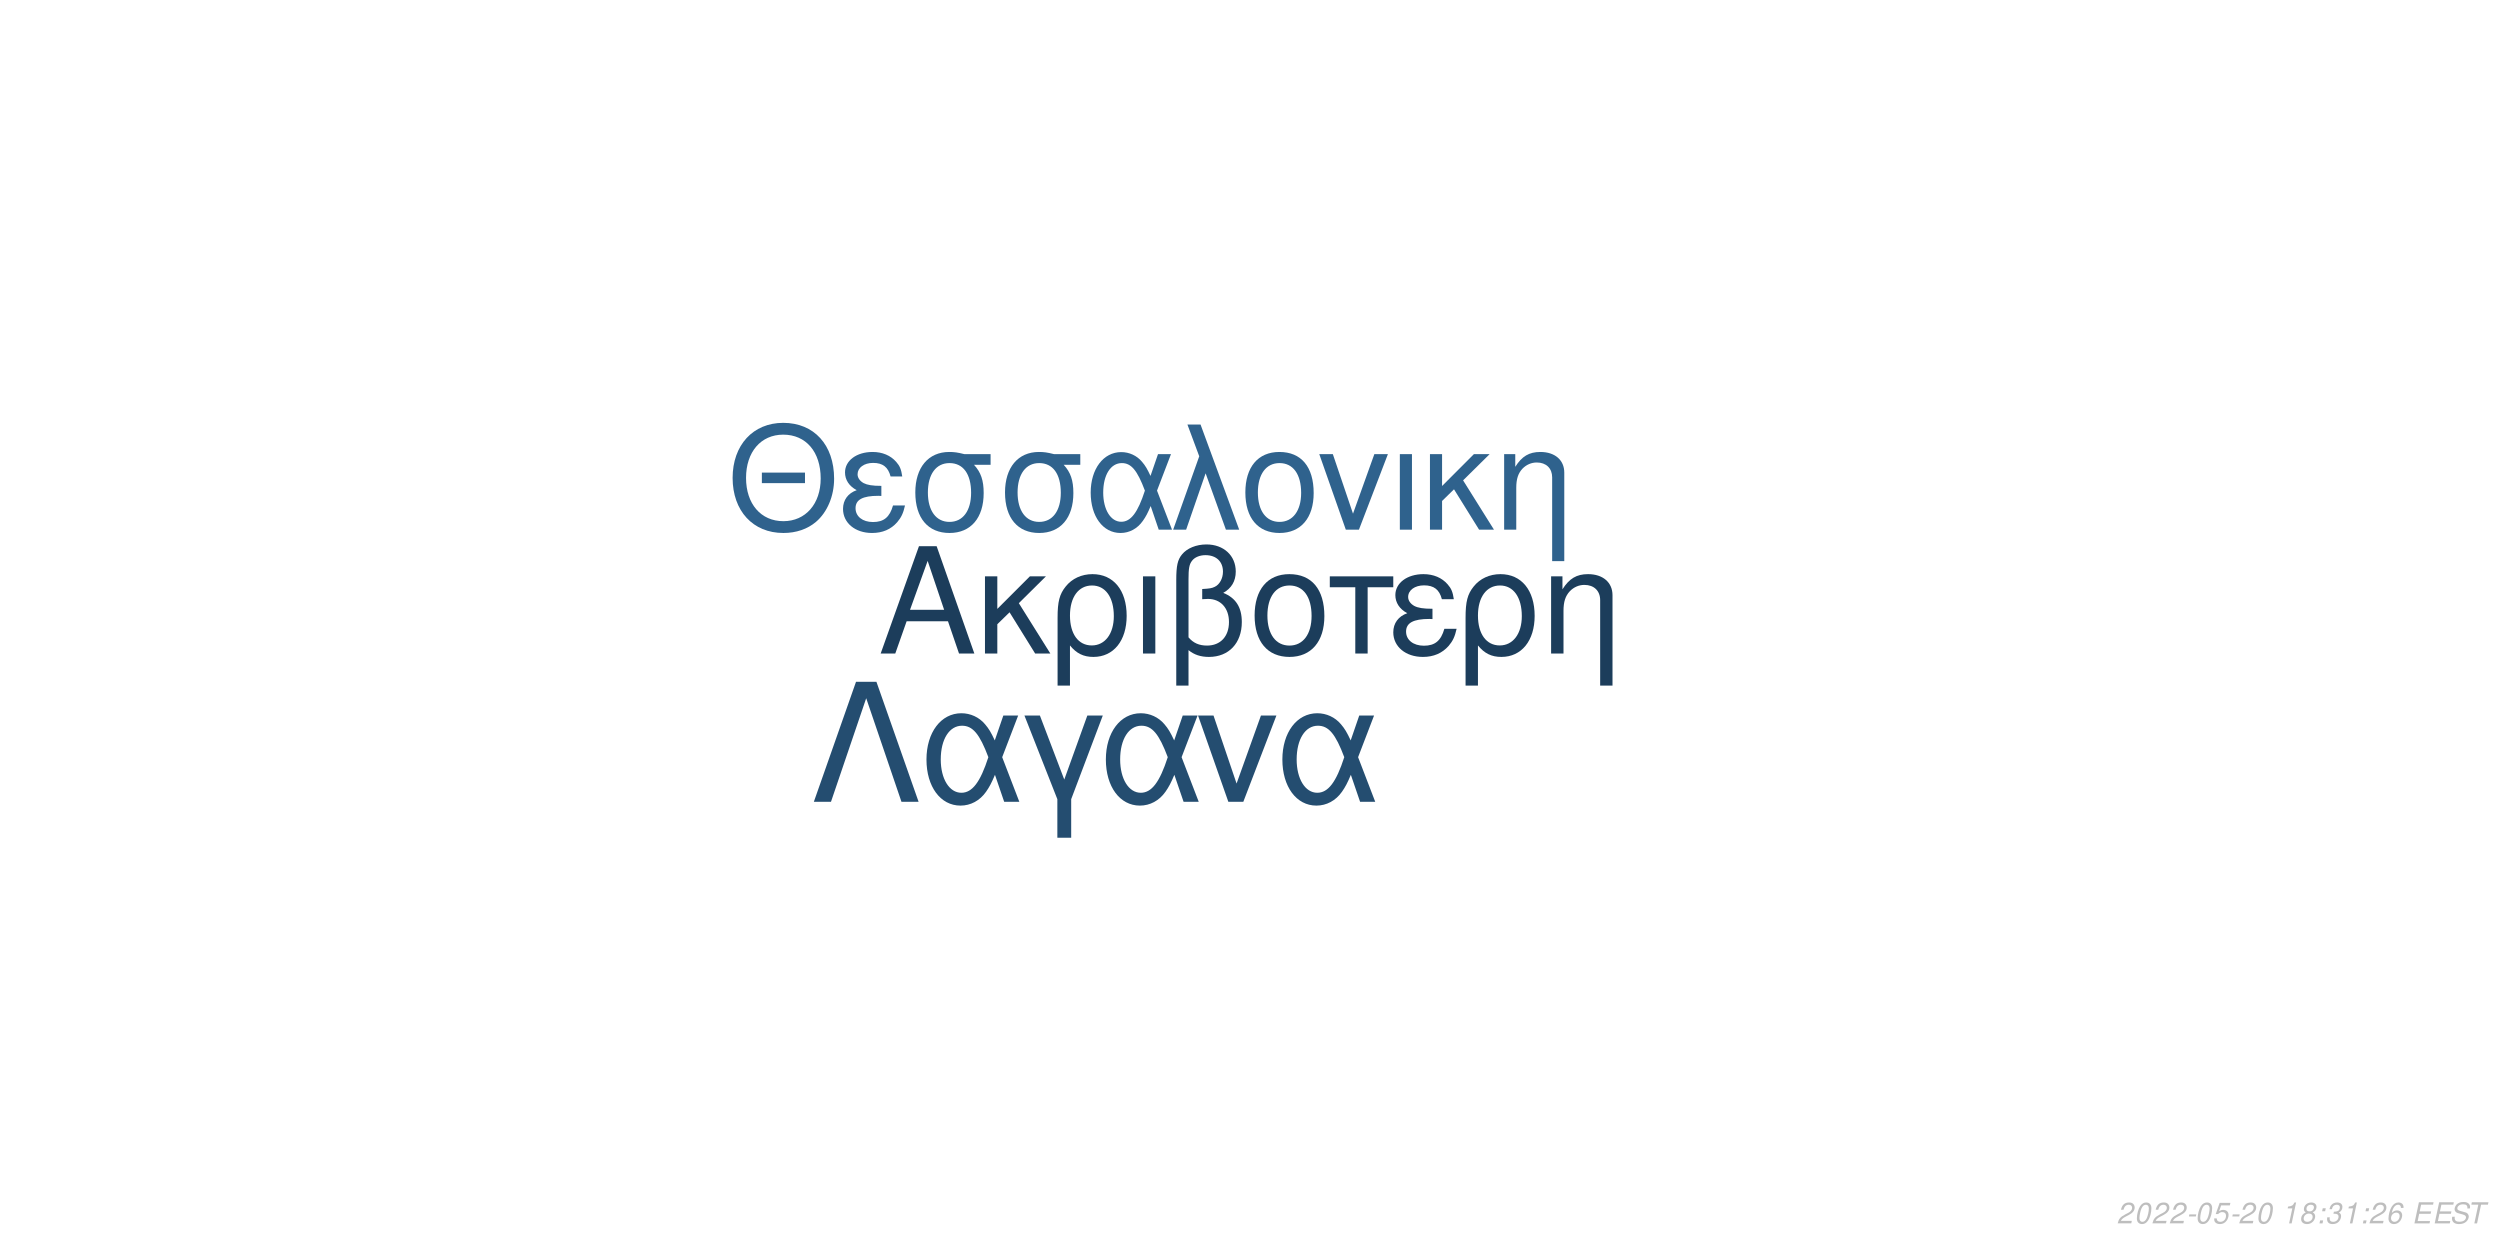
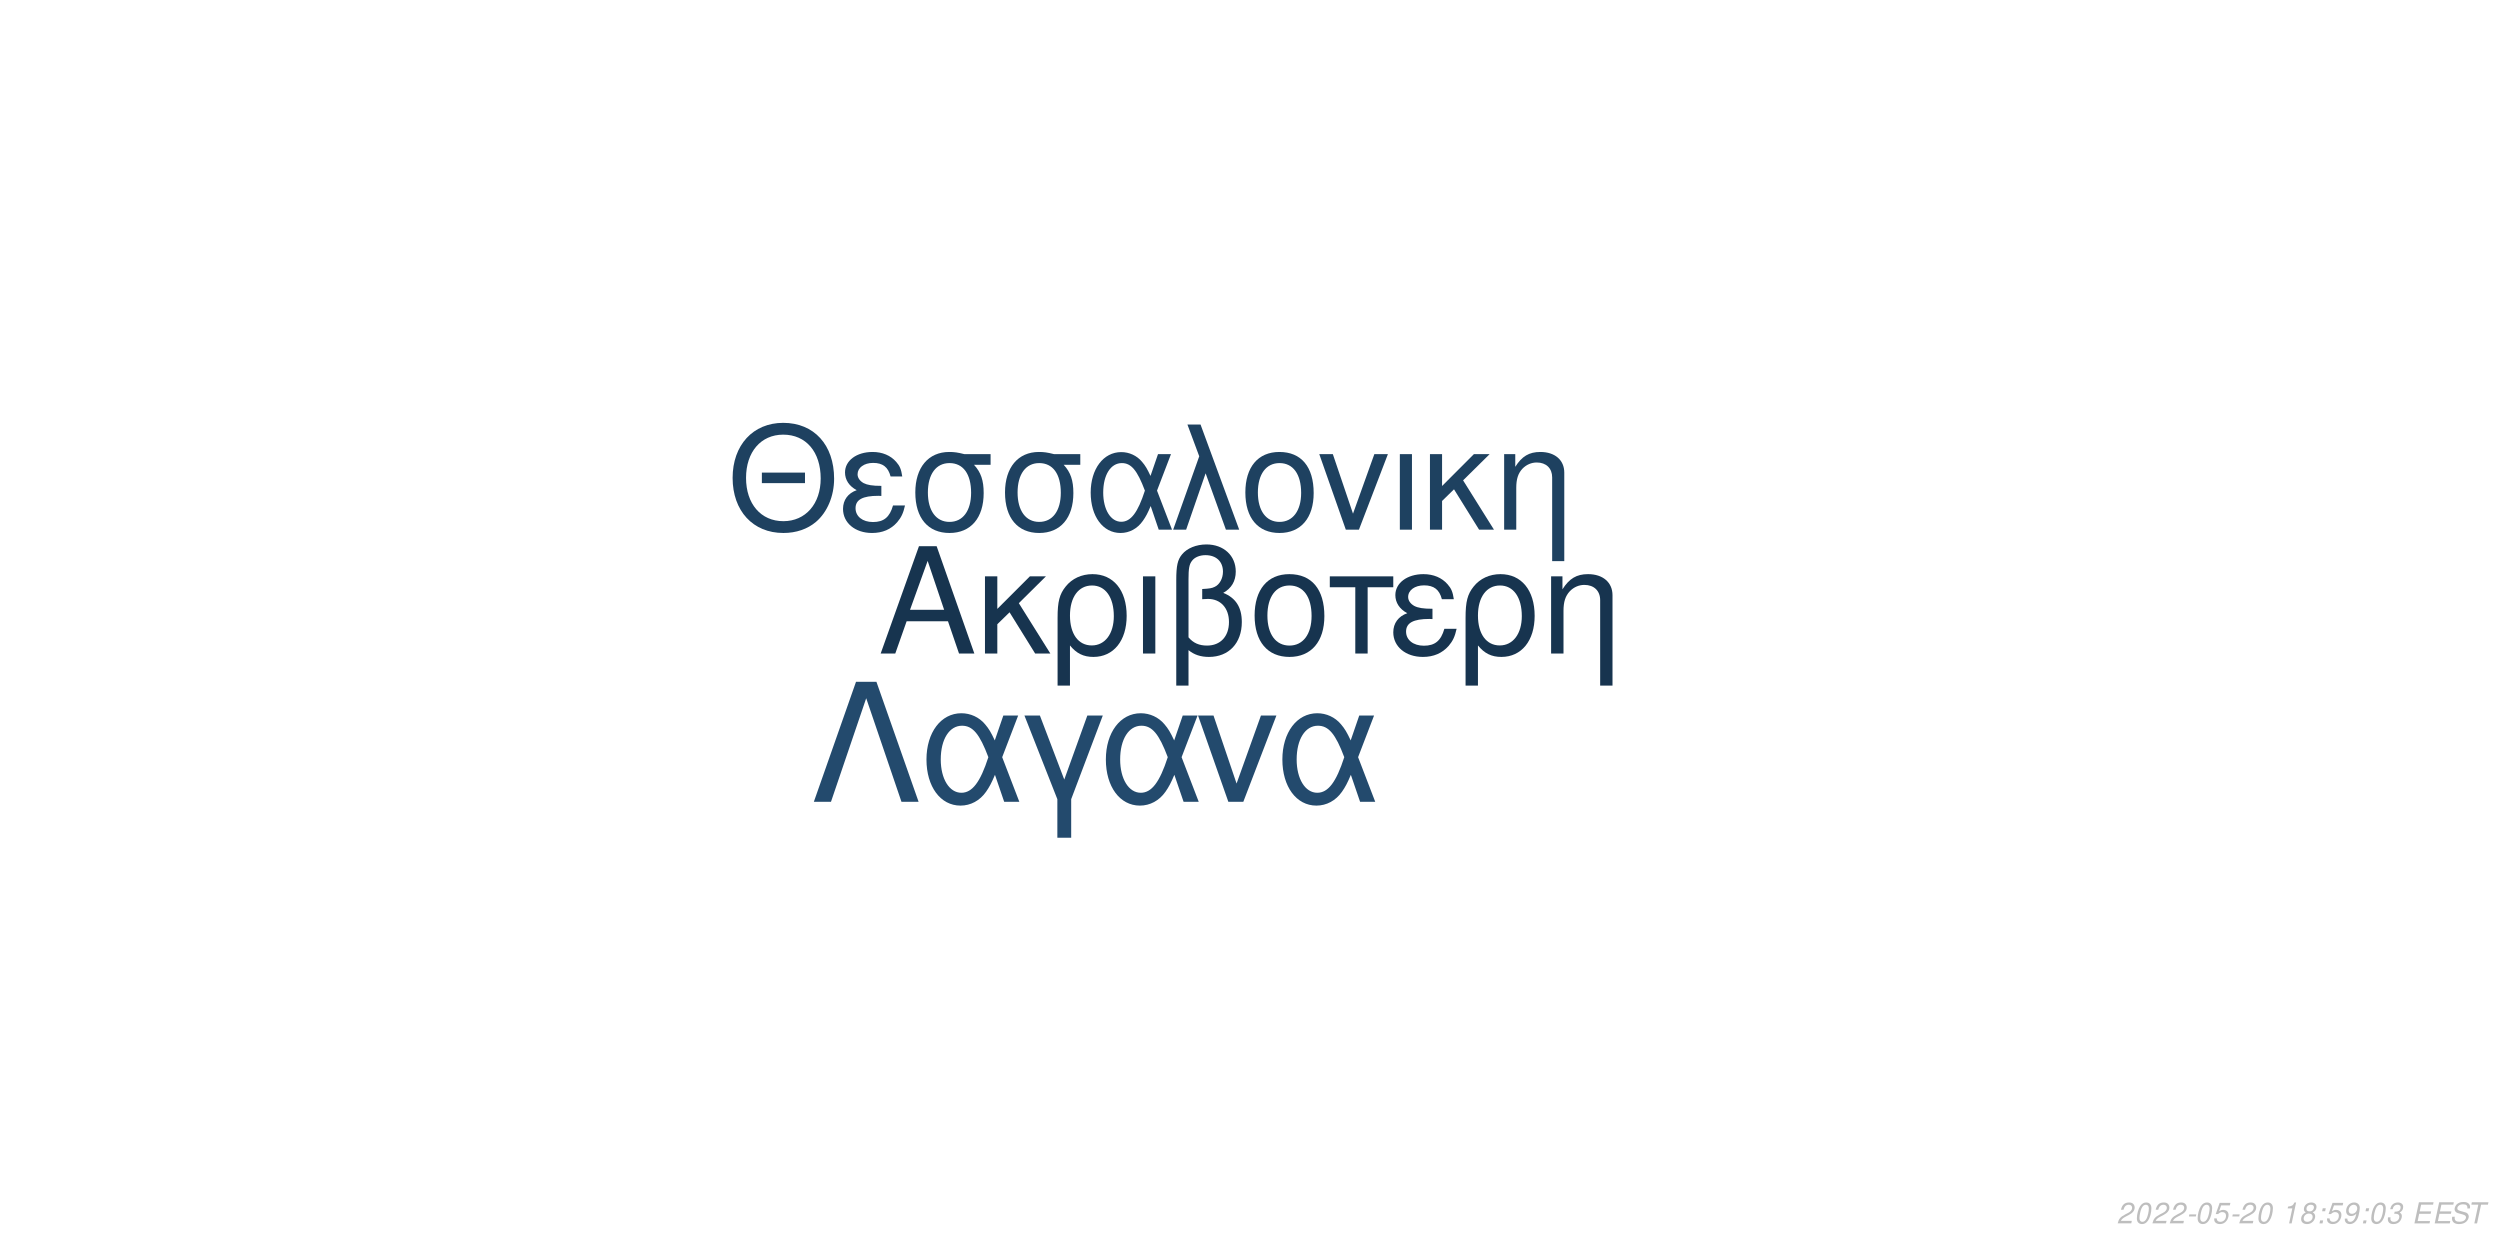
<svg xmlns="http://www.w3.org/2000/svg" xmlns:xlink="http://www.w3.org/1999/xlink" width="864pt" height="432pt" viewBox="0 0 864 432" version="1.1">
  <defs>
    <g>
      <symbol overflow="visible" id="glyph0-0">
        <path style="stroke:none;" d="" />
      </symbol>
      <symbol overflow="visible" id="glyph0-1">
        <path style="stroke:none;" d="M 24.125 -11.141 L 27.938 0 L 33.234 0 L 20.203 -37.094 L 14.094 -37.094 L 0.859 0 L 5.906 0 L 9.828 -11.141 Z M 22.797 -15.109 L 11 -15.109 L 17.094 -32.016 Z M 22.797 -15.109 " />
      </symbol>
      <symbol overflow="visible" id="glyph0-2">
        <path style="stroke:none;" d="M 7.172 -15.422 L 7.172 -26.672 L 2.906 -26.672 L 2.906 0 L 7.172 0 L 7.172 -10.125 L 11.406 -14.25 L 20.25 0 L 25.5 0 L 14.609 -17.406 L 23.969 -26.672 L 18.422 -26.672 Z M 7.172 -15.422 " />
      </symbol>
      <symbol overflow="visible" id="glyph0-3">
        <path style="stroke:none;" d="M 3 11.094 L 7.281 11.094 L 7.281 -2.797 C 9.516 -0.047 11.953 1.172 15.375 1.172 C 22.344 1.172 26.875 -4.422 26.875 -13.031 C 26.875 -21.891 22.297 -27.438 15.062 -27.438 C 11.297 -27.438 7.984 -25.906 5.797 -23.156 C 3.672 -20.516 3 -17.969 3 -12.359 Z M 14.906 -23.516 C 19.547 -23.516 22.438 -19.438 22.438 -12.922 C 22.438 -6.812 19.391 -2.797 14.812 -2.797 C 10.172 -2.797 7.281 -6.766 7.281 -13.125 C 7.281 -19.484 10.234 -23.516 14.906 -23.516 Z M 14.906 -23.516 " />
      </symbol>
      <symbol overflow="visible" id="glyph0-4">
        <path style="stroke:none;" d="M 3.516 0 L 7.781 0 L 7.781 -26.672 L 3.516 -26.672 Z M 3.516 0 " />
      </symbol>
      <symbol overflow="visible" id="glyph0-5">
        <path style="stroke:none;" d="M 4.016 11.094 L 8.25 11.094 L 8.25 -1.172 C 10.172 0.406 12.422 1.172 15.312 1.172 C 22.188 1.172 26.672 -3.609 26.672 -10.891 C 26.672 -15.984 24.578 -19.234 20.25 -20.969 C 23.109 -22.547 24.578 -25.031 24.578 -28.344 C 24.578 -33.844 20.406 -37.703 14.453 -37.703 C 10.938 -37.703 7.734 -36.391 6 -34.25 C 4.484 -32.422 4.016 -30.328 4.016 -25.391 Z M 8.25 -25.656 C 8.25 -29.359 8.5 -30.844 9.469 -32.062 C 10.375 -33.281 12.156 -34 14.094 -34 C 17.812 -34 20.156 -31.812 20.156 -28.297 C 20.156 -25.953 18.984 -23.812 17.297 -23.047 C 16.281 -22.547 15.469 -22.438 12.984 -22.297 L 12.984 -18.781 C 13.734 -18.828 14.344 -18.875 14.969 -18.875 C 19.344 -18.875 22.234 -15.719 22.234 -10.891 C 22.234 -5.906 19.281 -2.75 14.656 -2.75 C 11.953 -2.75 9.922 -3.609 8.25 -5.594 Z M 8.25 -25.656 " />
      </symbol>
      <symbol overflow="visible" id="glyph0-6">
        <path style="stroke:none;" d="M 14.094 -27.438 C 6.562 -27.438 2.094 -22.094 2.094 -13.125 C 2.094 -4.125 6.562 1.172 14.141 1.172 C 21.672 1.172 26.203 -4.172 26.203 -12.922 C 26.203 -22.188 21.828 -27.438 14.094 -27.438 Z M 14.141 -23.516 C 18.938 -23.516 21.781 -19.594 21.781 -12.984 C 21.781 -6.672 18.828 -2.75 14.141 -2.75 C 9.422 -2.75 6.516 -6.672 6.516 -13.125 C 6.516 -19.594 9.422 -23.516 14.141 -23.516 Z M 14.141 -23.516 " />
      </symbol>
      <symbol overflow="visible" id="glyph0-7">
        <path style="stroke:none;" d="M 7.891 0 L 12.156 0 L 12.156 -22.906 L 21.016 -22.906 L 21.016 -26.672 L -0.922 -26.672 L -0.922 -22.906 L 7.891 -22.906 Z M 7.891 0 " />
      </symbol>
      <symbol overflow="visible" id="glyph0-8">
        <path style="stroke:none;" d="M 14.562 -15.469 C 11.344 -15.469 9.562 -15.781 8.297 -16.438 C 6.922 -17.203 6.156 -18.328 6.156 -19.547 C 6.156 -21.891 8.453 -23.562 11.656 -23.562 C 15.062 -23.562 16.953 -22.094 17.812 -18.781 L 21.938 -18.781 C 21.578 -21.266 21.062 -22.5 19.797 -23.922 C 17.812 -26.203 14.906 -27.438 11.453 -27.438 C 5.797 -27.438 1.734 -24.375 1.734 -20.203 C 1.734 -17.609 3.156 -15.375 5.859 -13.938 C 2.797 -12.875 1.016 -10.484 1.016 -7.328 C 1.016 -2.391 5.297 1.172 11.25 1.172 C 14.969 1.172 17.906 -0.109 20.156 -2.641 C 21.578 -4.328 22.297 -5.797 22.906 -8.547 L 18.672 -8.547 C 17.5 -4.422 15.422 -2.703 11.609 -2.703 C 7.938 -2.703 5.438 -4.688 5.438 -7.578 C 5.438 -10.578 7.938 -11.953 13.484 -11.953 C 13.641 -11.953 14.094 -11.953 14.562 -11.906 Z M 14.562 -15.469 " />
      </symbol>
      <symbol overflow="visible" id="glyph0-9">
        <path style="stroke:none;" d="M 3.562 -26.672 L 3.562 0 L 7.844 0 L 7.844 -14.703 C 7.844 -17.906 8.5 -19.891 10.031 -21.531 C 11.406 -22.953 13.188 -23.719 15.062 -23.719 C 18.375 -23.719 20.516 -21.672 20.516 -18.469 L 20.516 11.094 L 24.781 11.094 L 24.781 -20.156 C 24.781 -24.578 21.469 -27.438 16.328 -27.438 C 12.359 -27.438 9.828 -25.906 7.484 -22.188 L 7.484 -26.672 Z M 3.562 -26.672 " />
      </symbol>
      <symbol overflow="visible" id="glyph1-0">
        <path style="stroke:none;" d="" />
      </symbol>
      <symbol overflow="visible" id="glyph1-1">
        <path style="stroke:none;" d="M 26.859 -19.734 L 11.953 -19.734 L 11.953 -16.094 L 26.859 -16.094 Z M 19.328 -36.922 C 8.922 -36.922 1.844 -29.25 1.844 -17.891 C 1.844 -6.484 8.875 1.141 19.391 1.141 C 23.812 1.141 27.703 -0.203 30.641 -2.688 C 34.578 -6.031 36.922 -11.656 36.922 -17.594 C 36.922 -29.297 30 -36.922 19.328 -36.922 Z M 19.328 -32.844 C 27.203 -32.844 32.281 -26.906 32.281 -17.688 C 32.281 -8.922 27.062 -2.938 19.391 -2.938 C 11.609 -2.938 6.484 -8.922 6.484 -17.891 C 6.484 -26.859 11.609 -32.844 19.328 -32.844 Z M 19.328 -32.844 " />
      </symbol>
      <symbol overflow="visible" id="glyph1-2">
        <path style="stroke:none;" d="M 14.25 -15.141 C 11.109 -15.141 9.375 -15.453 8.125 -16.094 C 6.781 -16.844 6.031 -17.938 6.031 -19.141 C 6.031 -21.422 8.266 -23.078 11.406 -23.078 C 14.75 -23.078 16.594 -21.625 17.438 -18.391 L 21.469 -18.391 C 21.125 -20.828 20.625 -22.031 19.391 -23.422 C 17.438 -25.656 14.594 -26.859 11.219 -26.859 C 5.688 -26.859 1.688 -23.875 1.688 -19.781 C 1.688 -17.234 3.094 -15.047 5.734 -13.656 C 2.734 -12.609 1 -10.266 1 -7.172 C 1 -2.344 5.188 1.141 11.016 1.141 C 14.656 1.141 17.547 -0.094 19.734 -2.594 C 21.125 -4.234 21.828 -5.688 22.422 -8.375 L 18.281 -8.375 C 17.141 -4.328 15.094 -2.641 11.359 -2.641 C 7.766 -2.641 5.328 -4.578 5.328 -7.422 C 5.328 -10.359 7.766 -11.703 13.203 -11.703 C 13.359 -11.703 13.797 -11.703 14.25 -11.656 Z M 14.25 -15.141 " />
      </symbol>
      <symbol overflow="visible" id="glyph1-3">
        <path style="stroke:none;" d="M 29 -26.109 L 19.938 -26.109 C 17.594 -26.703 16.438 -26.859 14.703 -26.859 C 7.469 -26.859 2.984 -21.469 2.984 -12.859 C 2.984 -4.031 7.375 1.141 14.797 1.141 C 22.172 1.141 26.609 -4.078 26.609 -12.656 C 26.609 -17.047 25.656 -19.828 23.266 -22.422 L 29 -22.422 Z M 14.797 -23.016 C 19.531 -23.016 22.266 -19.234 22.266 -12.75 C 22.266 -6.531 19.438 -2.688 14.797 -2.688 C 10.172 -2.688 7.328 -6.531 7.328 -12.859 C 7.328 -19.188 10.172 -23.016 14.797 -23.016 Z M 14.797 -23.016 " />
      </symbol>
      <symbol overflow="visible" id="glyph1-4">
        <path style="stroke:none;" d="M 29.344 -26.109 L 24.859 -26.109 L 22.266 -18.578 C 21.125 -21.031 20.484 -22.125 19.328 -23.469 C 17.547 -25.609 14.906 -26.812 12.156 -26.812 C 5.984 -26.812 1.594 -20.984 1.594 -12.812 C 1.594 -4.578 5.828 1.141 11.906 1.141 C 14.953 1.141 17.734 -0.344 19.625 -3.047 C 20.672 -4.531 21.281 -5.688 22.328 -8.172 L 25.109 0 L 29.703 0 L 24.516 -13.5 Z M 20.328 -13.5 C 17.891 -5.922 15.453 -2.734 12.156 -2.734 C 8.516 -2.734 5.922 -6.922 5.922 -12.812 C 5.922 -18.938 8.516 -23.016 12.359 -23.016 C 15.594 -23.016 17.688 -20.531 20.328 -13.5 Z M 20.328 -13.5 " />
      </symbol>
      <symbol overflow="visible" id="glyph1-5">
        <path style="stroke:none;" d="M 1.094 0 L 5.578 0 L 12.312 -19.484 L 19.328 0 L 23.922 0 L 10.562 -36.328 L 6.031 -36.328 L 10.109 -25.359 Z M 1.094 0 " />
      </symbol>
      <symbol overflow="visible" id="glyph1-6">
        <path style="stroke:none;" d="M 13.797 -26.859 C 6.422 -26.859 2.047 -21.625 2.047 -12.859 C 2.047 -4.031 6.422 1.141 13.859 1.141 C 21.234 1.141 25.656 -4.078 25.656 -12.656 C 25.656 -21.719 21.375 -26.859 13.797 -26.859 Z M 13.859 -23.016 C 18.531 -23.016 21.328 -19.188 21.328 -12.703 C 21.328 -6.531 18.438 -2.688 13.859 -2.688 C 9.219 -2.688 6.375 -6.531 6.375 -12.859 C 6.375 -19.188 9.219 -23.016 13.859 -23.016 Z M 13.859 -23.016 " />
      </symbol>
      <symbol overflow="visible" id="glyph1-7">
        <path style="stroke:none;" d="M 14.297 0 L 24.312 -26.109 L 19.625 -26.109 L 12.25 -5.531 L 5.281 -26.109 L 0.594 -26.109 L 9.766 0 Z M 14.297 0 " />
      </symbol>
      <symbol overflow="visible" id="glyph1-8">
        <path style="stroke:none;" d="M 3.438 0 L 7.625 0 L 7.625 -26.109 L 3.438 -26.109 Z M 3.438 0 " />
      </symbol>
      <symbol overflow="visible" id="glyph1-9">
        <path style="stroke:none;" d="M 7.031 -15.094 L 7.031 -26.109 L 2.844 -26.109 L 2.844 0 L 7.031 0 L 7.031 -9.922 L 11.156 -13.953 L 19.828 0 L 24.969 0 L 14.297 -17.047 L 23.469 -26.109 L 18.031 -26.109 Z M 7.031 -15.094 " />
      </symbol>
      <symbol overflow="visible" id="glyph1-10">
        <path style="stroke:none;" d="M 3.484 -26.109 L 3.484 0 L 7.672 0 L 7.672 -14.406 C 7.672 -17.547 8.328 -19.484 9.812 -21.078 C 11.156 -22.469 12.906 -23.219 14.75 -23.219 C 17.984 -23.219 20.078 -21.234 20.078 -18.094 L 20.078 10.859 L 24.266 10.859 L 24.266 -19.734 C 24.266 -24.062 21.031 -26.859 16 -26.859 C 12.109 -26.859 9.609 -25.359 7.328 -21.719 L 7.328 -26.109 Z M 3.484 -26.109 " />
      </symbol>
      <symbol overflow="visible" id="glyph2-0">
        <path style="stroke:none;" d="" />
      </symbol>
      <symbol overflow="visible" id="glyph2-1">
        <path style="stroke:none;" d="M 22.531 -41.484 L 15.484 -41.484 L 0.906 0 L 6.828 0 L 19 -35.797 L 31.188 0 L 37.109 0 Z M 22.531 -41.484 " />
      </symbol>
      <symbol overflow="visible" id="glyph2-2">
        <path style="stroke:none;" d="M 33.516 -29.812 L 28.391 -29.812 L 25.438 -21.219 C 24.125 -24.016 23.391 -25.266 22.078 -26.797 C 20.031 -29.25 17.016 -30.609 13.891 -30.609 C 6.828 -30.609 1.828 -23.953 1.828 -14.625 C 1.828 -5.234 6.656 1.312 13.594 1.312 C 17.078 1.312 20.266 -0.391 22.422 -3.469 C 23.609 -5.172 24.297 -6.484 25.5 -9.328 L 28.688 0 L 33.922 0 L 28 -15.422 Z M 23.219 -15.422 C 20.422 -6.766 17.641 -3.125 13.891 -3.125 C 9.734 -3.125 6.766 -7.906 6.766 -14.625 C 6.766 -21.625 9.734 -26.297 14.109 -26.297 C 17.812 -26.297 20.203 -23.453 23.219 -15.422 Z M 23.219 -15.422 " />
      </symbol>
      <symbol overflow="visible" id="glyph2-3">
        <path style="stroke:none;" d="M 12.062 12.406 L 16.844 12.406 L 16.844 -0.906 L 27.766 -29.812 L 22.422 -29.812 L 14.453 -7.688 L 6.031 -29.812 L 0.688 -29.812 L 12.062 -0.906 Z M 12.062 12.406 " />
      </symbol>
      <symbol overflow="visible" id="glyph2-4">
        <path style="stroke:none;" d="M 16.328 0 L 27.766 -29.812 L 22.422 -29.812 L 14 -6.312 L 6.031 -29.812 L 0.688 -29.812 L 11.156 0 Z M 16.328 0 " />
      </symbol>
      <symbol overflow="visible" id="glyph3-0">
        <path style="stroke:none;" d="" />
      </symbol>
      <symbol overflow="visible" id="glyph3-1">
        <path style="stroke:none;" d="M 5.234 -0.875 L 1.469 -0.875 C 1.641 -1.375 2.203 -1.891 3.109 -2.344 L 4.234 -2.938 C 5.562 -3.625 6.219 -4.469 6.219 -5.484 C 6.219 -5.938 6.062 -6.359 5.797 -6.656 C 5.469 -7.047 4.984 -7.234 4.312 -7.234 C 2.766 -7.234 1.891 -6.453 1.484 -4.734 L 2.375 -4.734 C 2.484 -5.188 2.609 -5.484 2.797 -5.75 C 3.094 -6.203 3.609 -6.453 4.188 -6.453 C 4.891 -6.453 5.344 -6.031 5.344 -5.375 C 5.344 -4.703 4.859 -4.094 4.016 -3.656 L 2.984 -3.125 C 1.234 -2.188 0.797 -1.656 0.344 -0.016 L 5.047 -0.016 Z M 5.234 -0.875 " />
      </symbol>
      <symbol overflow="visible" id="glyph3-2">
        <path style="stroke:none;" d="M 4.203 -7.234 C 3.375 -7.234 2.688 -6.812 2.125 -5.984 C 1.484 -5.047 0.984 -3.188 0.984 -1.734 C 0.984 -1.109 1.172 -0.562 1.484 -0.266 C 1.797 0.047 2.281 0.234 2.766 0.234 C 3.625 0.234 4.281 -0.156 4.859 -1.016 C 5.516 -1.953 6 -3.797 6 -5.266 C 6 -6.5 5.328 -7.234 4.203 -7.234 Z M 4.094 -6.453 C 4.734 -6.453 5.125 -5.984 5.125 -5.156 C 5.125 -4.203 4.781 -2.625 4.406 -1.812 C 3.984 -0.938 3.516 -0.547 2.875 -0.547 C 2.25 -0.547 1.875 -1.031 1.875 -1.828 C 1.875 -2.797 2.203 -4.344 2.594 -5.203 C 2.984 -6.047 3.453 -6.453 4.094 -6.453 Z M 4.094 -6.453 " />
      </symbol>
      <symbol overflow="visible" id="glyph3-3">
        <path style="stroke:none;" d="M 3.516 -3.125 L 1.125 -3.125 L 0.969 -2.406 L 3.359 -2.406 Z M 3.516 -3.125 " />
      </symbol>
      <symbol overflow="visible" id="glyph3-4">
        <path style="stroke:none;" d="M 6.297 -7.094 L 2.594 -7.094 L 1.234 -3.234 L 2.047 -3.234 C 2.656 -3.766 2.938 -3.906 3.531 -3.906 C 4.328 -3.906 4.797 -3.453 4.797 -2.688 C 4.797 -1.438 3.969 -0.547 2.828 -0.547 C 2.031 -0.547 1.609 -0.938 1.578 -1.734 L 0.703 -1.734 L 0.703 -1.516 C 0.703 -0.938 0.844 -0.547 1.188 -0.266 C 1.562 0.062 2.078 0.234 2.703 0.234 C 3.656 0.234 4.391 -0.156 4.984 -0.922 C 5.422 -1.5 5.672 -2.234 5.672 -2.953 C 5.672 -4 4.938 -4.672 3.812 -4.672 C 3.328 -4.672 2.906 -4.547 2.406 -4.234 L 3.109 -6.219 L 6.109 -6.219 Z M 6.297 -7.094 " />
      </symbol>
      <symbol overflow="visible" id="glyph3-5">
        <path style="stroke:none;" d="" />
      </symbol>
      <symbol overflow="visible" id="glyph3-6">
        <path style="stroke:none;" d="M 3.703 -5.188 L 2.594 0 L 3.469 0 L 5.016 -7.234 L 4.438 -7.234 C 3.906 -6.156 3.688 -6.016 2.234 -5.812 L 2.109 -5.188 Z M 3.703 -5.188 " />
      </symbol>
      <symbol overflow="visible" id="glyph3-7">
        <path style="stroke:none;" d="M 4.766 -3.797 C 5.078 -3.969 5.234 -4.078 5.438 -4.234 C 5.812 -4.594 6.062 -5.172 6.062 -5.734 C 6.062 -6.625 5.344 -7.234 4.266 -7.234 C 2.812 -7.234 1.703 -6.219 1.703 -4.875 C 1.703 -4.406 1.875 -4.125 2.359 -3.812 C 1.297 -3.312 0.75 -2.516 0.75 -1.469 C 0.75 -0.438 1.547 0.234 2.812 0.234 C 3.656 0.234 4.359 -0.094 4.938 -0.734 C 5.359 -1.234 5.609 -1.859 5.609 -2.438 C 5.609 -3.047 5.312 -3.516 4.766 -3.797 Z M 4.109 -6.453 C 4.797 -6.453 5.188 -6.125 5.188 -5.578 C 5.188 -5.266 5.062 -4.922 4.859 -4.672 C 4.562 -4.312 4.188 -4.156 3.656 -4.156 C 2.984 -4.156 2.594 -4.453 2.594 -4.984 C 2.594 -5.859 3.203 -6.453 4.109 -6.453 Z M 3.453 -3.406 C 4.234 -3.406 4.734 -2.984 4.734 -2.312 C 4.734 -1.312 3.922 -0.547 2.875 -0.547 C 2.125 -0.547 1.625 -0.969 1.625 -1.625 C 1.625 -2.609 2.438 -3.406 3.453 -3.406 Z M 3.453 -3.406 " />
      </symbol>
      <symbol overflow="visible" id="glyph3-8">
        <path style="stroke:none;" d="M 2.359 -1.031 L 1.312 -1.031 L 1.094 0 L 2.141 0 Z M 3.266 -5.234 L 2.219 -5.234 L 2 -4.203 L 3.047 -4.203 Z M 3.266 -5.234 " />
      </symbol>
      <symbol overflow="visible" id="glyph3-9">
-         <path style="stroke:none;" d="M 2.922 -3.312 C 3.125 -3.344 3.234 -3.344 3.375 -3.344 C 4.203 -3.344 4.688 -3 4.688 -2.406 C 4.688 -1.312 3.906 -0.547 2.781 -0.547 C 2.047 -0.547 1.594 -0.938 1.594 -1.562 C 1.594 -1.719 1.609 -1.844 1.656 -2.094 L 0.766 -2.094 C 0.734 -1.797 0.719 -1.641 0.719 -1.469 C 0.719 -0.375 1.406 0.234 2.641 0.234 C 3.547 0.234 4.297 -0.078 4.812 -0.656 C 5.266 -1.156 5.562 -1.875 5.562 -2.547 C 5.562 -3.125 5.344 -3.453 4.797 -3.734 C 5.641 -4.234 6.016 -4.844 6.016 -5.734 C 6.016 -6.656 5.312 -7.234 4.203 -7.234 C 3.375 -7.234 2.672 -6.938 2.188 -6.375 C 1.891 -6.031 1.703 -5.641 1.516 -4.906 L 2.391 -4.906 C 2.5 -5.359 2.594 -5.594 2.734 -5.812 C 3.047 -6.234 3.516 -6.453 4.078 -6.453 C 4.734 -6.453 5.141 -6.125 5.141 -5.578 C 5.141 -5.188 5.016 -4.797 4.797 -4.547 C 4.516 -4.234 4 -4.062 3.266 -4.062 L 3.078 -4.062 Z M 2.922 -3.312 " />
+         <path style="stroke:none;" d="M 0.844 -1.656 C 0.844 -1.547 0.844 -1.438 0.844 -1.375 C 0.844 -0.406 1.531 0.234 2.578 0.234 C 3.203 0.234 3.766 0.016 4.297 -0.438 C 4.938 -1 5.312 -1.656 5.594 -2.719 C 5.844 -3.672 6.016 -4.766 6.016 -5.375 C 6.016 -5.844 5.844 -6.328 5.547 -6.656 C 5.203 -7.031 4.703 -7.234 4.062 -7.234 C 2.516 -7.234 1.297 -5.938 1.297 -4.266 C 1.297 -3.203 1.984 -2.547 3.047 -2.547 C 3.484 -2.547 3.953 -2.672 4.281 -2.891 C 4.406 -2.984 4.547 -3.078 4.828 -3.344 C 4.438 -1.484 3.703 -0.547 2.703 -0.547 C 2.109 -0.547 1.719 -0.938 1.719 -1.547 L 1.719 -1.656 Z M 3.953 -6.453 C 4.625 -6.453 5.141 -5.953 5.141 -5.281 C 5.141 -4.188 4.312 -3.312 3.297 -3.312 C 2.594 -3.312 2.172 -3.734 2.172 -4.453 C 2.172 -5.562 2.984 -6.453 3.953 -6.453 Z M 3.953 -6.453 " />
      </symbol>
      <symbol overflow="visible" id="glyph3-10">
-         <path style="stroke:none;" d="M 6.125 -5.344 L 6.141 -5.625 C 6.141 -6.609 5.453 -7.234 4.391 -7.234 C 3.438 -7.234 2.641 -6.719 2.016 -5.703 C 1.422 -4.781 0.938 -2.953 0.938 -1.688 C 0.938 -0.516 1.688 0.234 2.859 0.234 C 3.703 0.234 4.438 -0.156 5 -0.875 C 5.406 -1.422 5.672 -2.156 5.672 -2.766 C 5.672 -3.812 4.969 -4.5 3.906 -4.5 C 3.234 -4.5 2.672 -4.234 2.094 -3.625 C 2.406 -5.375 3.234 -6.453 4.25 -6.453 C 4.703 -6.453 5.062 -6.234 5.172 -5.844 C 5.203 -5.719 5.234 -5.578 5.25 -5.344 Z M 3.656 -3.734 C 4.344 -3.734 4.797 -3.281 4.797 -2.625 C 4.797 -1.469 3.984 -0.547 2.984 -0.547 C 2.297 -0.547 1.812 -1.047 1.812 -1.766 C 1.812 -2.859 2.625 -3.734 3.656 -3.734 Z M 3.656 -3.734 " />
+         <path style="stroke:none;" d="M 2.922 -3.312 C 3.125 -3.344 3.234 -3.344 3.375 -3.344 C 4.203 -3.344 4.688 -3 4.688 -2.406 C 4.688 -1.312 3.906 -0.547 2.781 -0.547 C 2.047 -0.547 1.594 -0.938 1.594 -1.562 C 1.594 -1.719 1.609 -1.844 1.656 -2.094 L 0.766 -2.094 C 0.734 -1.797 0.719 -1.641 0.719 -1.469 C 0.719 -0.375 1.406 0.234 2.641 0.234 C 3.547 0.234 4.297 -0.078 4.812 -0.656 C 5.266 -1.156 5.562 -1.875 5.562 -2.547 C 5.562 -3.125 5.344 -3.453 4.797 -3.734 C 5.641 -4.234 6.016 -4.844 6.016 -5.734 C 6.016 -6.656 5.312 -7.234 4.203 -7.234 C 3.375 -7.234 2.672 -6.938 2.188 -6.375 C 1.891 -6.031 1.703 -5.641 1.516 -4.906 L 2.391 -4.906 C 2.5 -5.359 2.594 -5.594 2.734 -5.812 C 3.047 -6.234 3.516 -6.453 4.078 -6.453 C 4.734 -6.453 5.141 -6.125 5.141 -5.578 C 5.141 -5.188 5.016 -4.797 4.797 -4.547 C 4.516 -4.234 4 -4.062 3.266 -4.062 L 3.078 -4.062 Z M 2.922 -3.312 " />
      </symbol>
      <symbol overflow="visible" id="glyph3-11">
        <path style="stroke:none;" d="M 2.547 -3.312 L 6.5 -3.312 L 6.688 -4.141 L 2.719 -4.141 L 3.219 -6.469 L 7.344 -6.469 L 7.516 -7.297 L 2.453 -7.297 L 0.906 0 L 6.125 0 L 6.297 -0.812 L 2.016 -0.812 Z M 2.547 -3.312 " />
      </symbol>
      <symbol overflow="visible" id="glyph3-12">
        <path style="stroke:none;" d="M 7.062 -5.156 C 7.125 -5.438 7.141 -5.562 7.141 -5.703 C 7.141 -6.156 6.938 -6.594 6.594 -6.891 C 6.188 -7.25 5.656 -7.406 4.875 -7.406 C 3.844 -7.406 3.047 -7.125 2.5 -6.562 C 2.094 -6.141 1.781 -5.438 1.781 -4.922 C 1.781 -4.297 2.219 -3.766 2.891 -3.562 L 4.594 -3.094 C 5.406 -2.859 5.734 -2.578 5.734 -2.094 C 5.734 -1.781 5.547 -1.406 5.266 -1.141 C 4.844 -0.766 4.266 -0.578 3.453 -0.578 C 2.328 -0.578 1.812 -0.984 1.812 -1.906 C 1.812 -2.047 1.812 -2.125 1.844 -2.312 L 0.984 -2.312 C 0.906 -2.062 0.891 -1.906 0.891 -1.688 C 0.891 -0.484 1.797 0.234 3.297 0.234 C 4.359 0.234 5.234 -0.062 5.812 -0.609 C 6.344 -1.078 6.688 -1.797 6.688 -2.375 C 6.688 -2.641 6.609 -2.906 6.453 -3.156 C 6.234 -3.5 5.938 -3.703 5.469 -3.828 L 3.75 -4.312 C 2.984 -4.547 2.734 -4.734 2.734 -5.188 C 2.734 -5.547 2.875 -5.844 3.188 -6.109 C 3.547 -6.438 4.031 -6.594 4.703 -6.594 C 5.266 -6.594 5.688 -6.484 5.906 -6.297 C 6.094 -6.125 6.219 -5.797 6.219 -5.516 C 6.219 -5.422 6.203 -5.344 6.188 -5.156 Z M 7.062 -5.156 " />
      </symbol>
      <symbol overflow="visible" id="glyph3-13">
        <path style="stroke:none;" d="M 4.938 -6.469 L 7.312 -6.469 L 7.484 -7.297 L 1.75 -7.297 L 1.578 -6.469 L 3.984 -6.469 L 2.609 0 L 3.547 0 Z M 4.938 -6.469 " />
      </symbol>
    </g>
  </defs>
  <g id="surface1">
    <rect x="0" y="0" width="864" height="432" style="fill:rgb(100%,100%,100%);fill-opacity:1;stroke:none;" />
-     <g style="fill:rgb(10.98%,23.922%,35.686%);fill-opacity:1;">
+     <g style="fill:rgb(9.02%,20.392%,30.98%);fill-opacity:1;">
      <use xlink:href="#glyph0-1" x="303.5" y="225.861" />
      <use xlink:href="#glyph0-2" x="337.5" y="225.861" />
      <use xlink:href="#glyph0-3" x="362.5" y="225.861" />
      <use xlink:href="#glyph0-4" x="391.5" y="225.861" />
      <use xlink:href="#glyph0-5" x="402.5" y="225.861" />
      <use xlink:href="#glyph0-6" x="431.5" y="225.861" />
      <use xlink:href="#glyph0-7" x="460.5" y="225.861" />
      <use xlink:href="#glyph0-8" x="480.5" y="225.861" />
      <use xlink:href="#glyph0-3" x="503.5" y="225.861" />
      <use xlink:href="#glyph0-9" x="532.5" y="225.861" />
    </g>
-     <g style="fill:rgb(18.431%,38.431%,55.294%);fill-opacity:1;">
+     <g style="fill:rgb(11.765%,25.49%,37.647%);fill-opacity:1;">
      <use xlink:href="#glyph1-1" x="251.348" y="183.058" />
      <use xlink:href="#glyph1-2" x="290.348" y="183.058" />
      <use xlink:href="#glyph1-3" x="313.348" y="183.058" />
      <use xlink:href="#glyph1-3" x="344.348" y="183.058" />
      <use xlink:href="#glyph1-4" x="375.348" y="183.058" />
      <use xlink:href="#glyph1-5" x="404.348" y="183.058" />
      <use xlink:href="#glyph1-6" x="428.348" y="183.058" />
      <use xlink:href="#glyph1-7" x="455.348" y="183.058" />
      <use xlink:href="#glyph1-8" x="480.348" y="183.058" />
      <use xlink:href="#glyph1-9" x="491.348" y="183.058" />
      <use xlink:href="#glyph1-10" x="516.348" y="183.058" />
    </g>
-     <g style="fill:rgb(14.118%,30.196%,43.922%);fill-opacity:1;">
+     <g style="fill:rgb(13.725%,29.02%,42.745%);fill-opacity:1;">
      <use xlink:href="#glyph2-1" x="280.359" y="277.105" />
      <use xlink:href="#glyph2-2" x="318.359" y="277.105" />
      <use xlink:href="#glyph2-3" x="353.359" y="277.105" />
      <use xlink:href="#glyph2-2" x="380.359" y="277.105" />
      <use xlink:href="#glyph2-4" x="413.359" y="277.105" />
      <use xlink:href="#glyph2-2" x="441.359" y="277.105" />
    </g>
    <g style="fill:rgb(74.51%,74.51%,74.51%);fill-opacity:1;">
      <use xlink:href="#glyph3-1" x="731.52" y="422.81" />
      <use xlink:href="#glyph3-2" x="737.52" y="422.81" />
      <use xlink:href="#glyph3-1" x="743.52" y="422.81" />
      <use xlink:href="#glyph3-1" x="749.52" y="422.81" />
      <use xlink:href="#glyph3-3" x="755.52" y="422.81" />
      <use xlink:href="#glyph3-2" x="758.52" y="422.81" />
      <use xlink:href="#glyph3-4" x="764.52" y="422.81" />
      <use xlink:href="#glyph3-3" x="770.52" y="422.81" />
      <use xlink:href="#glyph3-1" x="773.52" y="422.81" />
      <use xlink:href="#glyph3-2" x="779.52" y="422.81" />
      <use xlink:href="#glyph3-5" x="785.52" y="422.81" />
      <use xlink:href="#glyph3-6" x="788.52" y="422.81" />
      <use xlink:href="#glyph3-7" x="794.52" y="422.81" />
      <use xlink:href="#glyph3-8" x="800.52" y="422.81" />
-       <use xlink:href="#glyph3-9" x="803.52" y="422.81" />
-       <use xlink:href="#glyph3-6" x="809.52" y="422.81" />
+       <use xlink:href="#glyph3-4" x="803.52" y="422.81" />
+       <use xlink:href="#glyph3-9" x="809.52" y="422.81" />
      <use xlink:href="#glyph3-8" x="815.52" y="422.81" />
-       <use xlink:href="#glyph3-1" x="818.52" y="422.81" />
+       <use xlink:href="#glyph3-2" x="818.52" y="422.81" />
      <use xlink:href="#glyph3-10" x="824.52" y="422.81" />
      <use xlink:href="#glyph3-5" x="830.52" y="422.81" />
      <use xlink:href="#glyph3-11" x="833.52" y="422.81" />
      <use xlink:href="#glyph3-11" x="840.52" y="422.81" />
      <use xlink:href="#glyph3-12" x="846.52" y="422.81" />
      <use xlink:href="#glyph3-13" x="852.52" y="422.81" />
    </g>
  </g>
</svg>
